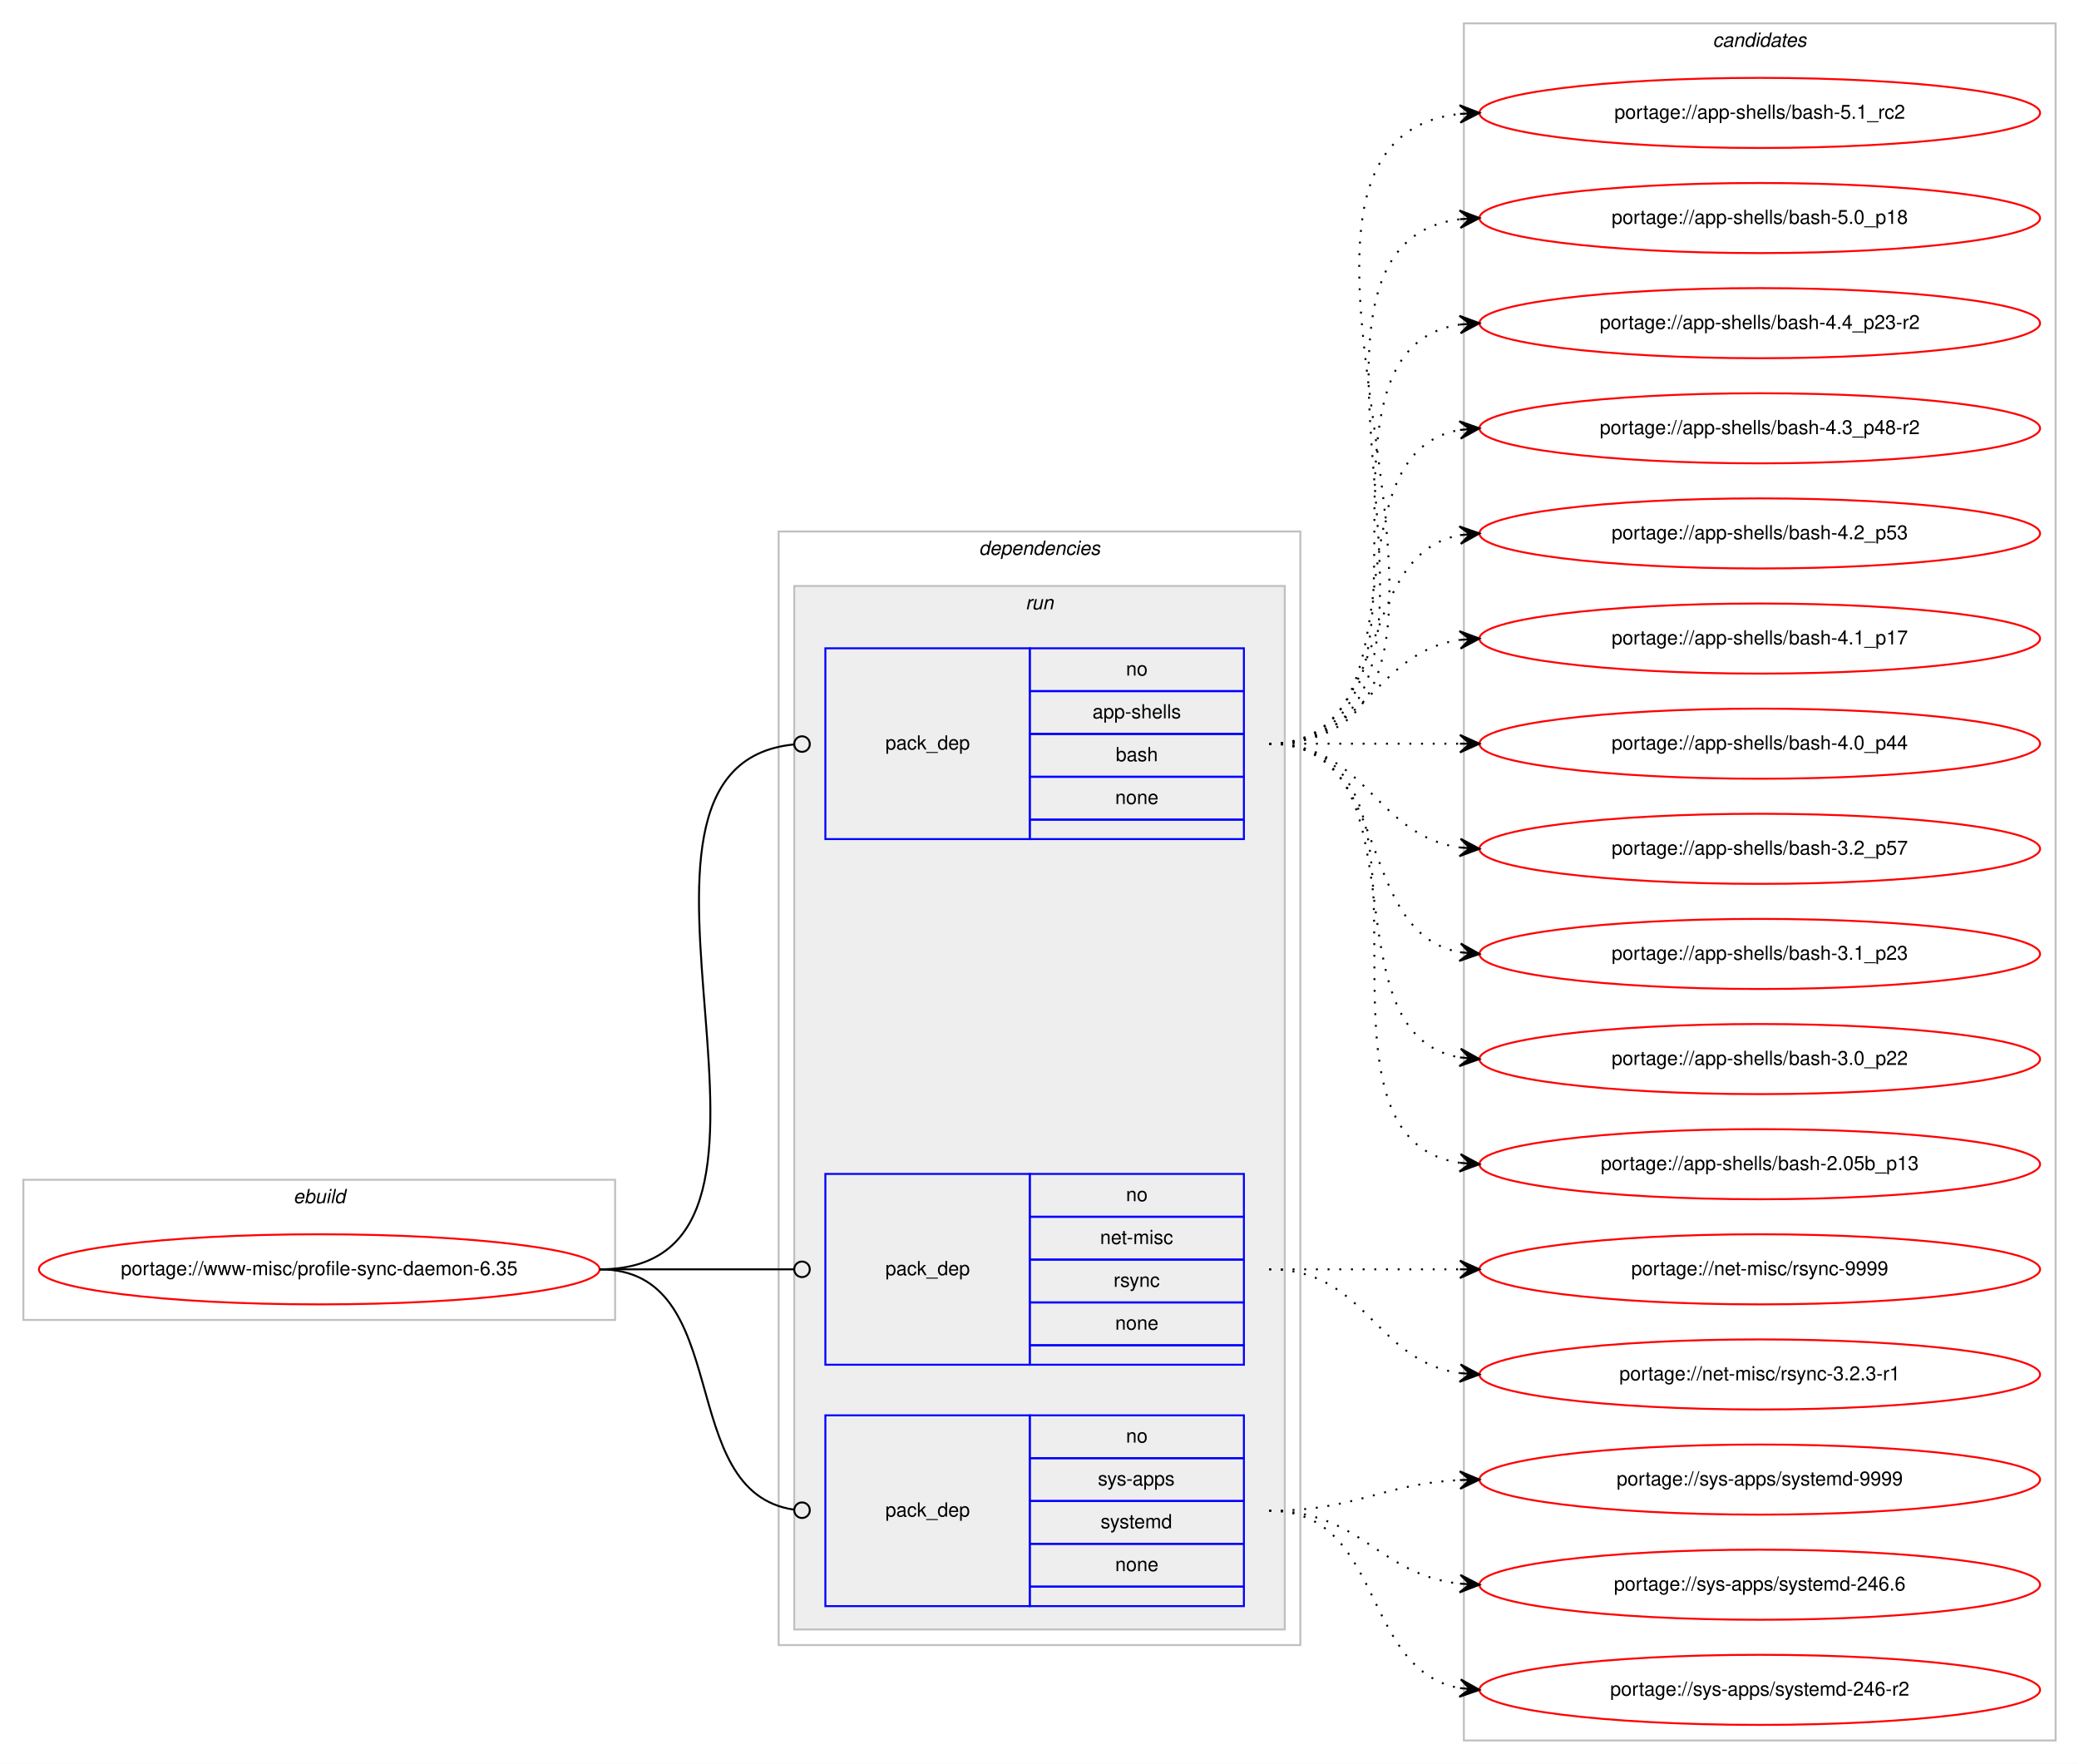
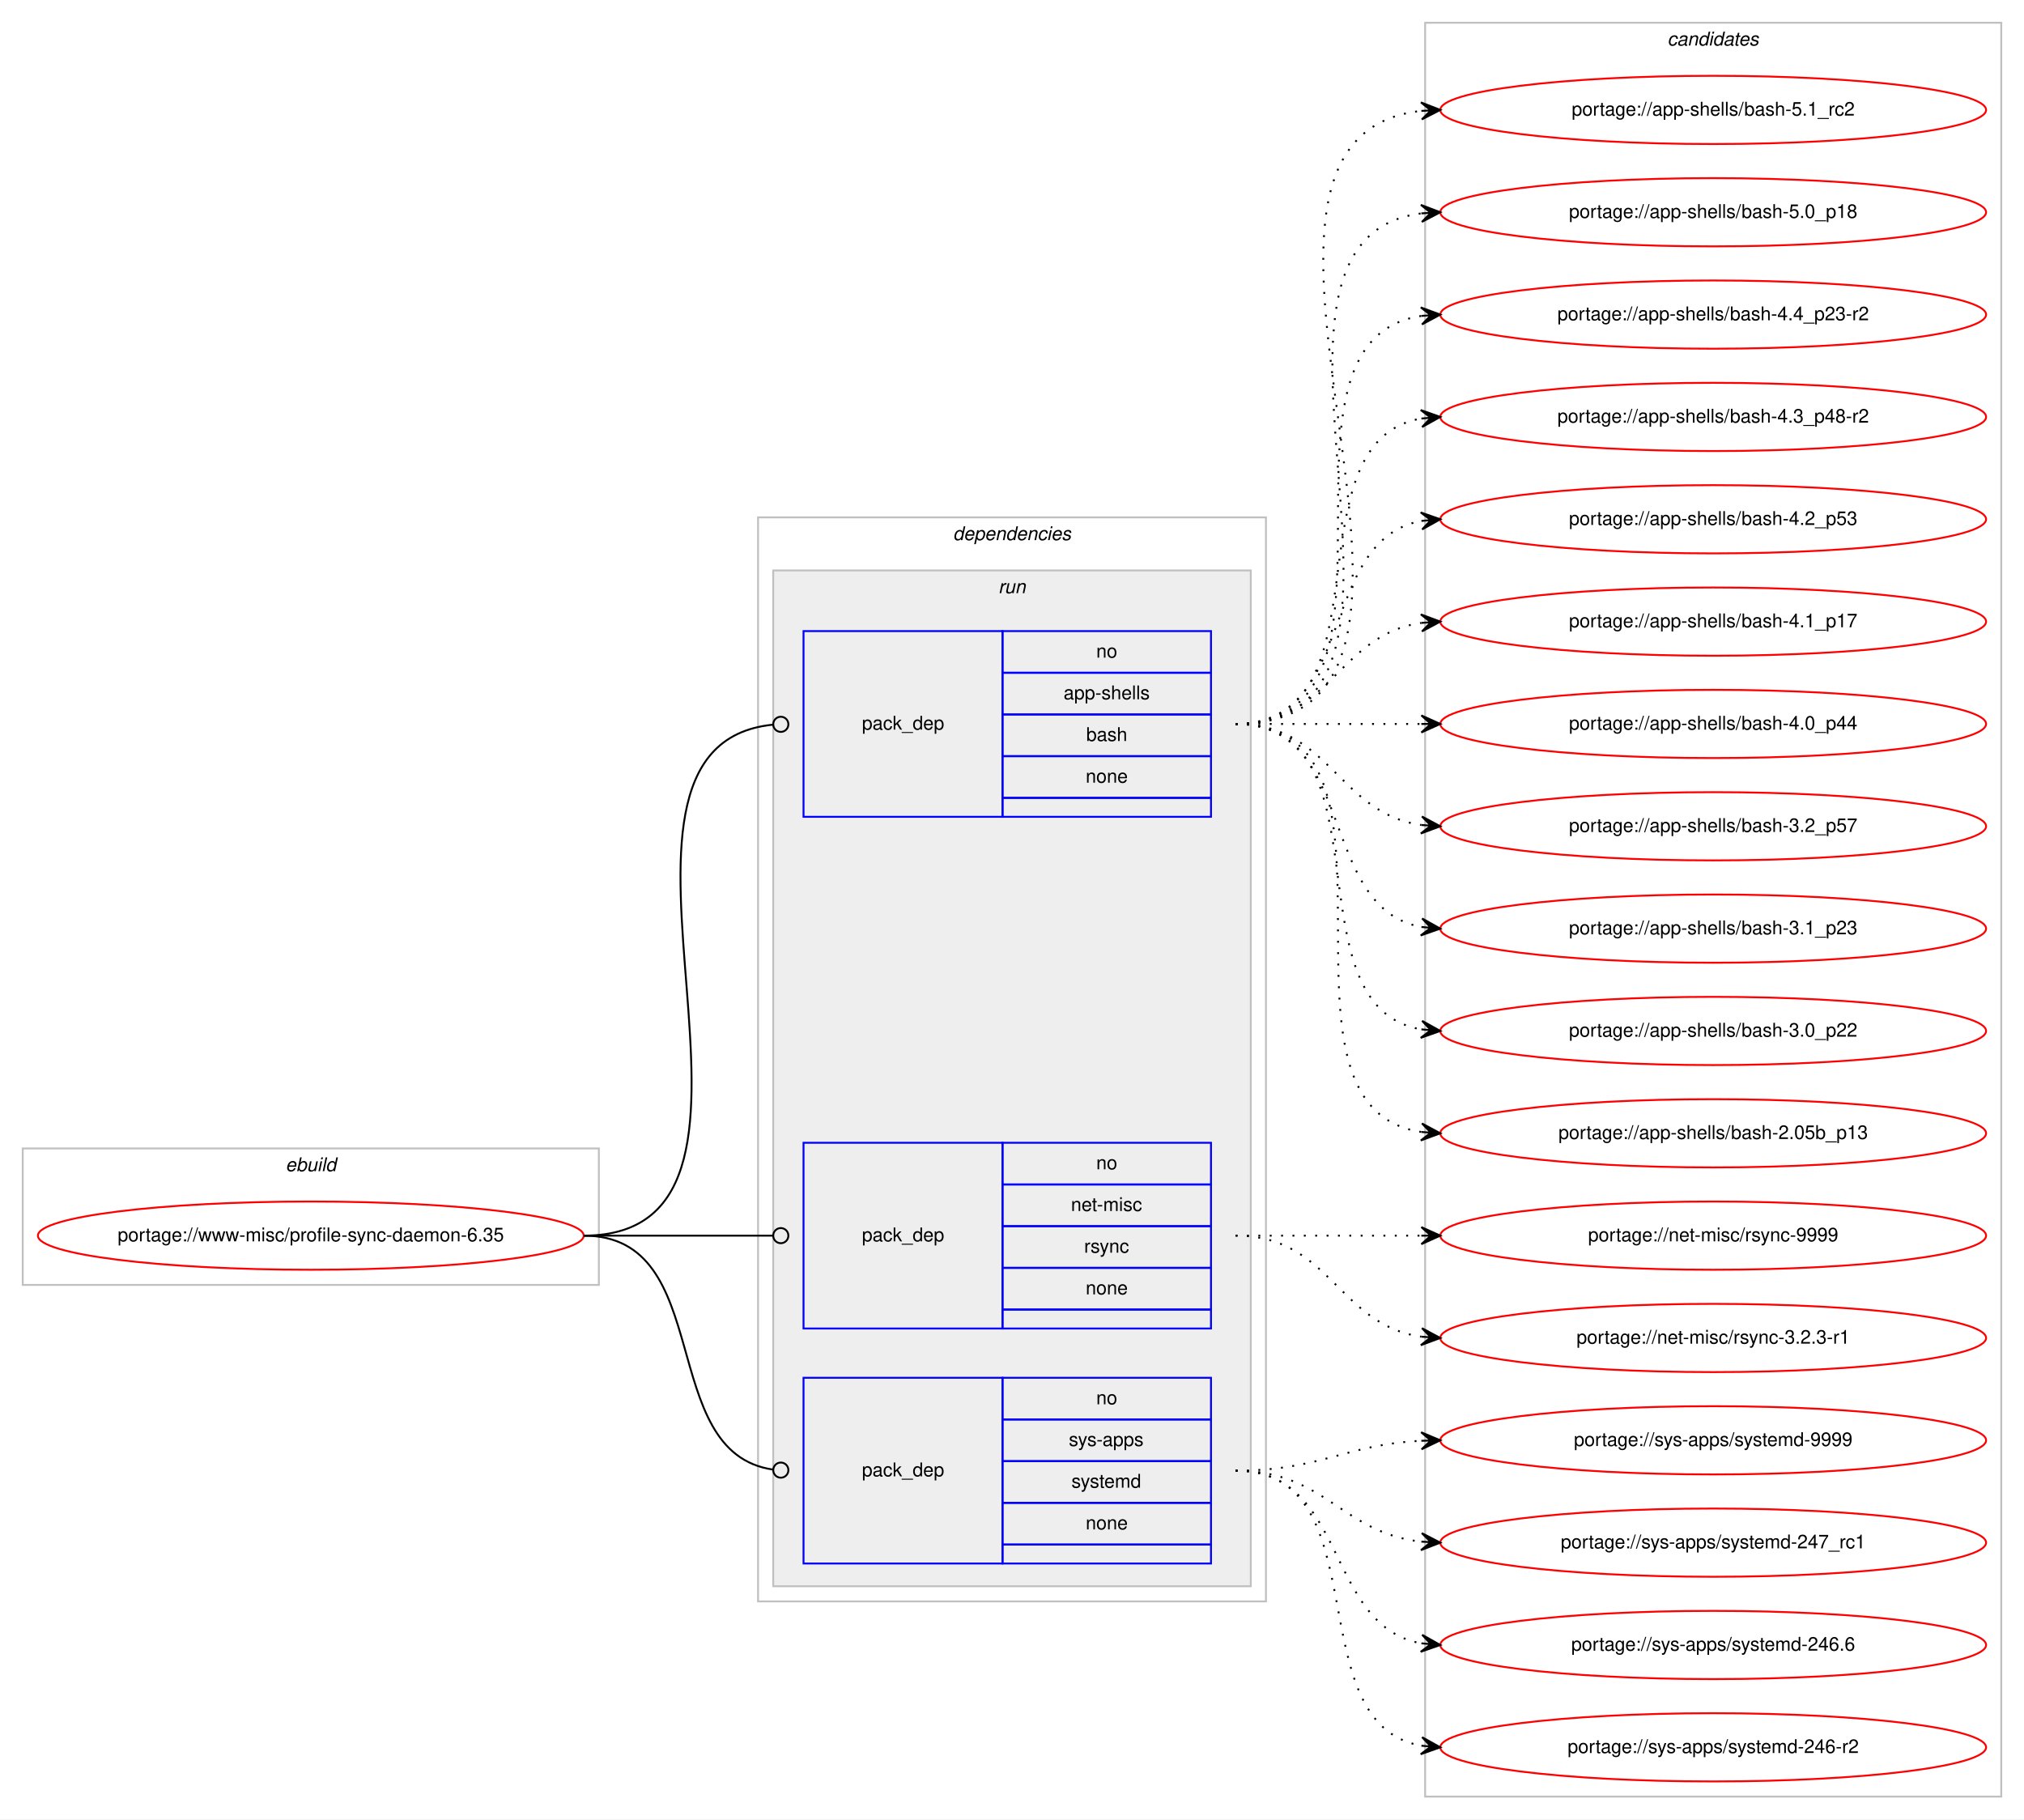
- <svg xmlns="http://www.w3.org/2000/svg" xmlns:xlink="http://www.w3.org/1999/xlink" width="1068pt" height="906pt" viewBox="0.00 0.00 1068.00 906.00">
-   <g id="graph0" class="graph" transform="scale(1 1) rotate(0) translate(4 902)">
-     <polygon fill="#ffffff" stroke="transparent" points="-4,4 -4,-902 1064,-902 1064,4 -4,4" />
+ <svg xmlns="http://www.w3.org/2000/svg" xmlns:xlink="http://www.w3.org/1999/xlink" width="1068pt" height="960pt" viewBox="0.00 0.00 1068.00 960.00">
+   <g id="graph0" class="graph" transform="scale(1 1) rotate(0) translate(4 956)">
+     <polygon fill="#ffffff" stroke="transparent" points="-4,4 -4,-956 1064,-956 1064,4 -4,4" />
    <g id="clust1" class="cluster">
-       <polygon fill="none" stroke="#c0c0c0" points="8,-224 8,-296 312,-296 312,-224 8,-224" />
-       <text text-anchor="start" x="146.663" y="-284" font-family="Helvetica,sans-Serif" font-style="italic" font-size="10.00" fill="#000000">ebuild</text>
+       <polygon fill="none" stroke="#c0c0c0" points="8,-278 8,-350 312,-350 312,-278 8,-278" />
+       <text text-anchor="start" x="146.663" y="-338" font-family="Helvetica,sans-Serif" font-style="italic" font-size="10.00" fill="#000000">ebuild</text>
    </g>
    <g id="clust2" class="cluster">
-       <polygon fill="none" stroke="#c0c0c0" points="396,-57 396,-629 664,-629 664,-57 396,-57" />
-       <text text-anchor="start" x="498.875" y="-617" font-family="Helvetica,sans-Serif" font-style="italic" font-size="10.00" fill="#000000">dependencies</text>
+       <polygon fill="none" stroke="#c0c0c0" points="396,-111 396,-683 664,-683 664,-111 396,-111" />
+       <text text-anchor="start" x="498.875" y="-671" font-family="Helvetica,sans-Serif" font-style="italic" font-size="10.00" fill="#000000">dependencies</text>
    </g>
    <g id="clust5" class="cluster">
-       <polygon fill="#eeeeee" stroke="#c0c0c0" points="404,-65 404,-601 656,-601 656,-65 404,-65" />
-       <text text-anchor="start" x="522.777" y="-589" font-family="Helvetica,sans-Serif" font-style="italic" font-size="10.00" fill="#000000">run</text>
+       <polygon fill="#eeeeee" stroke="#c0c0c0" points="404,-119 404,-655 656,-655 656,-119 404,-119" />
+       <text text-anchor="start" x="522.777" y="-643" font-family="Helvetica,sans-Serif" font-style="italic" font-size="10.00" fill="#000000">run</text>
    </g>
    <g id="clust9" class="cluster">
-       <polygon fill="none" stroke="#c0c0c0" points="748,-8 748,-890 1052,-890 1052,-8 748,-8" />
-       <text text-anchor="start" x="875.824" y="-878" font-family="Helvetica,sans-Serif" font-style="italic" font-size="10.00" fill="#000000">candidates</text>
+       <polygon fill="none" stroke="#c0c0c0" points="748,-8 748,-944 1052,-944 1052,-8 748,-8" />
+       <text text-anchor="start" x="875.824" y="-932" font-family="Helvetica,sans-Serif" font-style="italic" font-size="10.00" fill="#000000">candidates</text>
    </g>
    <g id="node1" class="node">
      <g id="a_node1">
        <a xlink:href="../www-misc/profile-sync-daemon-6.35.svg" xlink:title="portage://www-misc/profile-sync-daemon-6.35">
-           <ellipse fill="none" stroke="#ff0000" cx="160" cy="-250" rx="144" ry="18" />
-           <text text-anchor="middle" x="160" y="-247" font-family="Helvetica,sans-Serif" font-size="10.00" fill="#000000">portage://www-misc/profile-sync-daemon-6.35</text>
+           <ellipse fill="none" stroke="#ff0000" cx="160" cy="-304" rx="144" ry="18" />
+           <text text-anchor="middle" x="160" y="-301" font-family="Helvetica,sans-Serif" font-size="10.00" fill="#000000">portage://www-misc/profile-sync-daemon-6.35</text>
        </a>
      </g>
    </g>
    <g id="node2" class="node">
-       <polygon fill="none" stroke="#0000ff" points="420,-471 420,-569 525,-569 525,-471 420,-471" />
-       <text text-anchor="start" x="450.823" y="-517" font-family="Helvetica,sans-Serif" font-size="10.00" fill="#000000">pack_dep</text>
-       <polygon fill="none" stroke="#0000ff" points="525,-547 525,-569 635,-569 635,-547 525,-547" />
-       <text text-anchor="start" x="574.441" y="-555" font-family="Helvetica,sans-Serif" font-size="10.00" fill="#000000">no</text>
-       <polygon fill="none" stroke="#0000ff" points="525,-525 525,-547 635,-547 635,-525 525,-525" />
-       <text text-anchor="start" x="557.219" y="-533" font-family="Helvetica,sans-Serif" font-size="10.00" fill="#000000">app-shells</text>
-       <polygon fill="none" stroke="#0000ff" points="525,-503 525,-525 635,-525 635,-503 525,-503" />
-       <text text-anchor="start" x="569.162" y="-511" font-family="Helvetica,sans-Serif" font-size="10.00" fill="#000000">bash</text>
-       <polygon fill="none" stroke="#0000ff" points="525,-481 525,-503 635,-503 635,-481 525,-481" />
-       <text text-anchor="start" x="568.882" y="-489" font-family="Helvetica,sans-Serif" font-size="10.00" fill="#000000">none</text>
-       <polygon fill="none" stroke="#0000ff" points="525,-471 525,-481 635,-481 635,-471 525,-471" />
+       <polygon fill="none" stroke="#0000ff" points="420,-525 420,-623 525,-623 525,-525 420,-525" />
+       <text text-anchor="start" x="450.823" y="-571" font-family="Helvetica,sans-Serif" font-size="10.00" fill="#000000">pack_dep</text>
+       <polygon fill="none" stroke="#0000ff" points="525,-601 525,-623 635,-623 635,-601 525,-601" />
+       <text text-anchor="start" x="574.441" y="-609" font-family="Helvetica,sans-Serif" font-size="10.00" fill="#000000">no</text>
+       <polygon fill="none" stroke="#0000ff" points="525,-579 525,-601 635,-601 635,-579 525,-579" />
+       <text text-anchor="start" x="557.219" y="-587" font-family="Helvetica,sans-Serif" font-size="10.00" fill="#000000">app-shells</text>
+       <polygon fill="none" stroke="#0000ff" points="525,-557 525,-579 635,-579 635,-557 525,-557" />
+       <text text-anchor="start" x="569.162" y="-565" font-family="Helvetica,sans-Serif" font-size="10.00" fill="#000000">bash</text>
+       <polygon fill="none" stroke="#0000ff" points="525,-535 525,-557 635,-557 635,-535 525,-535" />
+       <text text-anchor="start" x="568.882" y="-543" font-family="Helvetica,sans-Serif" font-size="10.00" fill="#000000">none</text>
+       <polygon fill="none" stroke="#0000ff" points="525,-525 525,-535 635,-535 635,-525 525,-525" />
    </g>
    <g id="edge1" class="edge">
-       <path fill="none" stroke="#000000" d="M304,-250C430.341,-250 289.375,-508.007 403.708,-519.597" />
-       <ellipse fill="none" stroke="#000000" cx="408.005" cy="-519.806" rx="4" ry="4" />
+       <path fill="none" stroke="#000000" d="M304,-304C430.341,-304 289.375,-562.007 403.708,-573.597" />
+       <ellipse fill="none" stroke="#000000" cx="408.005" cy="-573.806" rx="4" ry="4" />
    </g>
    <g id="node3" class="node">
-       <polygon fill="none" stroke="#0000ff" points="420,-201 420,-299 525,-299 525,-201 420,-201" />
-       <text text-anchor="start" x="450.823" y="-247" font-family="Helvetica,sans-Serif" font-size="10.00" fill="#000000">pack_dep</text>
-       <polygon fill="none" stroke="#0000ff" points="525,-277 525,-299 635,-299 635,-277 525,-277" />
-       <text text-anchor="start" x="574.441" y="-285" font-family="Helvetica,sans-Serif" font-size="10.00" fill="#000000">no</text>
-       <polygon fill="none" stroke="#0000ff" points="525,-255 525,-277 635,-277 635,-255 525,-255" />
-       <text text-anchor="start" x="561.113" y="-263" font-family="Helvetica,sans-Serif" font-size="10.00" fill="#000000">net-misc</text>
-       <polygon fill="none" stroke="#0000ff" points="525,-233 525,-255 635,-255 635,-233 525,-233" />
-       <text text-anchor="start" x="568.056" y="-241" font-family="Helvetica,sans-Serif" font-size="10.00" fill="#000000">rsync</text>
-       <polygon fill="none" stroke="#0000ff" points="525,-211 525,-233 635,-233 635,-211 525,-211" />
-       <text text-anchor="start" x="568.882" y="-219" font-family="Helvetica,sans-Serif" font-size="10.00" fill="#000000">none</text>
-       <polygon fill="none" stroke="#0000ff" points="525,-201 525,-211 635,-211 635,-201 525,-201" />
+       <polygon fill="none" stroke="#0000ff" points="420,-255 420,-353 525,-353 525,-255 420,-255" />
+       <text text-anchor="start" x="450.823" y="-301" font-family="Helvetica,sans-Serif" font-size="10.00" fill="#000000">pack_dep</text>
+       <polygon fill="none" stroke="#0000ff" points="525,-331 525,-353 635,-353 635,-331 525,-331" />
+       <text text-anchor="start" x="574.441" y="-339" font-family="Helvetica,sans-Serif" font-size="10.00" fill="#000000">no</text>
+       <polygon fill="none" stroke="#0000ff" points="525,-309 525,-331 635,-331 635,-309 525,-309" />
+       <text text-anchor="start" x="561.113" y="-317" font-family="Helvetica,sans-Serif" font-size="10.00" fill="#000000">net-misc</text>
+       <polygon fill="none" stroke="#0000ff" points="525,-287 525,-309 635,-309 635,-287 525,-287" />
+       <text text-anchor="start" x="568.056" y="-295" font-family="Helvetica,sans-Serif" font-size="10.00" fill="#000000">rsync</text>
+       <polygon fill="none" stroke="#0000ff" points="525,-265 525,-287 635,-287 635,-265 525,-265" />
+       <text text-anchor="start" x="568.882" y="-273" font-family="Helvetica,sans-Serif" font-size="10.00" fill="#000000">none</text>
+       <polygon fill="none" stroke="#0000ff" points="525,-255 525,-265 635,-265 635,-255 525,-255" />
    </g>
    <g id="edge2" class="edge">
-       <path fill="none" stroke="#000000" d="M304,-250C349.188,-250 362.47,-250 403.919,-250" />
-       <ellipse fill="none" stroke="#000000" cx="408" cy="-250" rx="4" ry="4" />
+       <path fill="none" stroke="#000000" d="M304,-304C349.188,-304 362.47,-304 403.919,-304" />
+       <ellipse fill="none" stroke="#000000" cx="408" cy="-304" rx="4" ry="4" />
    </g>
    <g id="node4" class="node">
-       <polygon fill="none" stroke="#0000ff" points="420,-77 420,-175 525,-175 525,-77 420,-77" />
-       <text text-anchor="start" x="450.823" y="-123" font-family="Helvetica,sans-Serif" font-size="10.00" fill="#000000">pack_dep</text>
-       <polygon fill="none" stroke="#0000ff" points="525,-153 525,-175 635,-175 635,-153 525,-153" />
-       <text text-anchor="start" x="574.441" y="-161" font-family="Helvetica,sans-Serif" font-size="10.00" fill="#000000">no</text>
-       <polygon fill="none" stroke="#0000ff" points="525,-131 525,-153 635,-153 635,-131 525,-131" />
-       <text text-anchor="start" x="559.997" y="-139" font-family="Helvetica,sans-Serif" font-size="10.00" fill="#000000">sys-apps</text>
-       <polygon fill="none" stroke="#0000ff" points="525,-109 525,-131 635,-131 635,-109 525,-109" />
-       <text text-anchor="start" x="561.387" y="-117" font-family="Helvetica,sans-Serif" font-size="10.00" fill="#000000">systemd</text>
-       <polygon fill="none" stroke="#0000ff" points="525,-87 525,-109 635,-109 635,-87 525,-87" />
-       <text text-anchor="start" x="568.882" y="-95" font-family="Helvetica,sans-Serif" font-size="10.00" fill="#000000">none</text>
-       <polygon fill="none" stroke="#0000ff" points="525,-77 525,-87 635,-87 635,-77 525,-77" />
+       <polygon fill="none" stroke="#0000ff" points="420,-131 420,-229 525,-229 525,-131 420,-131" />
+       <text text-anchor="start" x="450.823" y="-177" font-family="Helvetica,sans-Serif" font-size="10.00" fill="#000000">pack_dep</text>
+       <polygon fill="none" stroke="#0000ff" points="525,-207 525,-229 635,-229 635,-207 525,-207" />
+       <text text-anchor="start" x="574.441" y="-215" font-family="Helvetica,sans-Serif" font-size="10.00" fill="#000000">no</text>
+       <polygon fill="none" stroke="#0000ff" points="525,-185 525,-207 635,-207 635,-185 525,-185" />
+       <text text-anchor="start" x="559.997" y="-193" font-family="Helvetica,sans-Serif" font-size="10.00" fill="#000000">sys-apps</text>
+       <polygon fill="none" stroke="#0000ff" points="525,-163 525,-185 635,-185 635,-163 525,-163" />
+       <text text-anchor="start" x="561.387" y="-171" font-family="Helvetica,sans-Serif" font-size="10.00" fill="#000000">systemd</text>
+       <polygon fill="none" stroke="#0000ff" points="525,-141 525,-163 635,-163 635,-141 525,-141" />
+       <text text-anchor="start" x="568.882" y="-149" font-family="Helvetica,sans-Serif" font-size="10.00" fill="#000000">none</text>
+       <polygon fill="none" stroke="#0000ff" points="525,-131 525,-141 635,-141 635,-131 525,-131" />
    </g>
    <g id="edge3" class="edge">
-       <path fill="none" stroke="#000000" d="M304,-250C374.229,-250 341.728,-135.498 403.932,-126.553" />
-       <ellipse fill="none" stroke="#000000" cx="408.009" cy="-126.273" rx="4" ry="4" />
+       <path fill="none" stroke="#000000" d="M304,-304C374.229,-304 341.728,-189.498 403.932,-180.553" />
+       <ellipse fill="none" stroke="#000000" cx="408.009" cy="-180.274" rx="4" ry="4" />
    </g>
    <g id="node5" class="node">
      <g id="a_node5">
        <a xlink:href="../app-shells/bash-5.1_rc2.svg" xlink:title="portage://app-shells/bash-5.1_rc2">
-           <ellipse fill="none" stroke="#ff0000" cx="900" cy="-844" rx="144" ry="18" />
-           <text text-anchor="middle" x="900" y="-841" font-family="Helvetica,sans-Serif" font-size="10.00" fill="#000000">portage://app-shells/bash-5.1_rc2</text>
+           <ellipse fill="none" stroke="#ff0000" cx="900" cy="-898" rx="144" ry="18" />
+           <text text-anchor="middle" x="900" y="-895" font-family="Helvetica,sans-Serif" font-size="10.00" fill="#000000">portage://app-shells/bash-5.1_rc2</text>
        </a>
      </g>
    </g>
    <g id="edge4" class="edge">
-       <path fill="none" stroke="#000000" stroke-dasharray="1,5" d="M648,-520C796.232,-520 613.188,-828.99 745.891,-843.474" />
-       <polygon fill="#000000" stroke="#000000" points="756,-844 745.78,-847.975 751.007,-843.74 746.014,-843.481 746.014,-843.481 746.014,-843.481 751.007,-843.74 746.247,-838.987 756,-844 756,-844" />
+       <path fill="none" stroke="#000000" stroke-dasharray="1,5" d="M648,-574C796.232,-574 613.188,-882.99 745.891,-897.474" />
+       <polygon fill="#000000" stroke="#000000" points="756,-898 745.78,-901.975 751.007,-897.74 746.014,-897.481 746.014,-897.481 746.014,-897.481 751.007,-897.74 746.247,-892.987 756,-898 756,-898" />
    </g>
    <g id="node6" class="node">
      <g id="a_node6">
        <a xlink:href="../app-shells/bash-5.0_p18.svg" xlink:title="portage://app-shells/bash-5.0_p18">
-           <ellipse fill="none" stroke="#ff0000" cx="900" cy="-790" rx="144" ry="18" />
-           <text text-anchor="middle" x="900" y="-787" font-family="Helvetica,sans-Serif" font-size="10.00" fill="#000000">portage://app-shells/bash-5.0_p18</text>
+           <ellipse fill="none" stroke="#ff0000" cx="900" cy="-844" rx="144" ry="18" />
+           <text text-anchor="middle" x="900" y="-841" font-family="Helvetica,sans-Serif" font-size="10.00" fill="#000000">portage://app-shells/bash-5.0_p18</text>
        </a>
      </g>
    </g>
    <g id="edge5" class="edge">
-       <path fill="none" stroke="#000000" stroke-dasharray="1,5" d="M648,-520C773.71,-520 634.777,-775.436 746.014,-789.405" />
-       <polygon fill="#000000" stroke="#000000" points="756,-790 745.75,-793.898 751.009,-789.703 746.018,-789.405 746.018,-789.405 746.018,-789.405 751.009,-789.703 746.285,-784.913 756,-790 756,-790" />
+       <path fill="none" stroke="#000000" stroke-dasharray="1,5" d="M648,-574C773.71,-574 634.777,-829.436 746.014,-843.405" />
+       <polygon fill="#000000" stroke="#000000" points="756,-844 745.75,-847.898 751.009,-843.703 746.018,-843.405 746.018,-843.405 746.018,-843.405 751.009,-843.703 746.285,-838.913 756,-844 756,-844" />
    </g>
    <g id="node7" class="node">
      <g id="a_node7">
        <a xlink:href="../app-shells/bash-4.4_p23-r2.svg" xlink:title="portage://app-shells/bash-4.4_p23-r2">
-           <ellipse fill="none" stroke="#ff0000" cx="900" cy="-736" rx="144" ry="18" />
-           <text text-anchor="middle" x="900" y="-733" font-family="Helvetica,sans-Serif" font-size="10.00" fill="#000000">portage://app-shells/bash-4.4_p23-r2</text>
+           <ellipse fill="none" stroke="#ff0000" cx="900" cy="-790" rx="144" ry="18" />
+           <text text-anchor="middle" x="900" y="-787" font-family="Helvetica,sans-Serif" font-size="10.00" fill="#000000">portage://app-shells/bash-4.4_p23-r2</text>
        </a>
      </g>
    </g>
    <g id="edge6" class="edge">
-       <path fill="none" stroke="#000000" stroke-dasharray="1,5" d="M648,-520C751.768,-520 655.516,-721.894 746.001,-735.301" />
-       <polygon fill="#000000" stroke="#000000" points="756,-736 745.711,-739.792 751.012,-735.652 746.024,-735.303 746.024,-735.303 746.024,-735.303 751.012,-735.652 746.338,-730.814 756,-736 756,-736" />
+       <path fill="none" stroke="#000000" stroke-dasharray="1,5" d="M648,-574C751.768,-574 655.516,-775.894 746.001,-789.301" />
+       <polygon fill="#000000" stroke="#000000" points="756,-790 745.711,-793.792 751.012,-789.652 746.024,-789.303 746.024,-789.303 746.024,-789.303 751.012,-789.652 746.338,-784.814 756,-790 756,-790" />
    </g>
    <g id="node8" class="node">
      <g id="a_node8">
        <a xlink:href="../app-shells/bash-4.3_p48-r2.svg" xlink:title="portage://app-shells/bash-4.3_p48-r2">
-           <ellipse fill="none" stroke="#ff0000" cx="900" cy="-682" rx="144" ry="18" />
-           <text text-anchor="middle" x="900" y="-679" font-family="Helvetica,sans-Serif" font-size="10.00" fill="#000000">portage://app-shells/bash-4.3_p48-r2</text>
+           <ellipse fill="none" stroke="#ff0000" cx="900" cy="-736" rx="144" ry="18" />
+           <text text-anchor="middle" x="900" y="-733" font-family="Helvetica,sans-Serif" font-size="10.00" fill="#000000">portage://app-shells/bash-4.3_p48-r2</text>
        </a>
      </g>
    </g>
    <g id="edge7" class="edge">
-       <path fill="none" stroke="#000000" stroke-dasharray="1,5" d="M648,-520C730.815,-520 674.779,-668.377 745.661,-681.128" />
-       <polygon fill="#000000" stroke="#000000" points="756,-682 745.657,-685.644 751.018,-681.58 746.035,-681.16 746.035,-681.16 746.035,-681.16 751.018,-681.58 746.413,-676.676 756,-682 756,-682" />
+       <path fill="none" stroke="#000000" stroke-dasharray="1,5" d="M648,-574C730.815,-574 674.779,-722.377 745.661,-735.128" />
+       <polygon fill="#000000" stroke="#000000" points="756,-736 745.657,-739.644 751.018,-735.58 746.035,-735.16 746.035,-735.16 746.035,-735.16 751.018,-735.58 746.413,-730.676 756,-736 756,-736" />
    </g>
    <g id="node9" class="node">
      <g id="a_node9">
        <a xlink:href="../app-shells/bash-4.2_p53.svg" xlink:title="portage://app-shells/bash-4.2_p53">
-           <ellipse fill="none" stroke="#ff0000" cx="900" cy="-628" rx="144" ry="18" />
-           <text text-anchor="middle" x="900" y="-625" font-family="Helvetica,sans-Serif" font-size="10.00" fill="#000000">portage://app-shells/bash-4.2_p53</text>
+           <ellipse fill="none" stroke="#ff0000" cx="900" cy="-682" rx="144" ry="18" />
+           <text text-anchor="middle" x="900" y="-679" font-family="Helvetica,sans-Serif" font-size="10.00" fill="#000000">portage://app-shells/bash-4.2_p53</text>
        </a>
      </g>
    </g>
    <g id="edge8" class="edge">
-       <path fill="none" stroke="#000000" stroke-dasharray="1,5" d="M648,-520C712.303,-520 690.78,-616.91 746.031,-627.131" />
-       <polygon fill="#000000" stroke="#000000" points="756,-628 745.647,-631.614 751.019,-627.566 746.038,-627.131 746.038,-627.131 746.038,-627.131 751.019,-627.566 746.429,-622.648 756,-628 756,-628" />
+       <path fill="none" stroke="#000000" stroke-dasharray="1,5" d="M648,-574C712.303,-574 690.78,-670.91 746.031,-681.131" />
+       <polygon fill="#000000" stroke="#000000" points="756,-682 745.647,-685.614 751.019,-681.566 746.038,-681.131 746.038,-681.131 746.038,-681.131 751.019,-681.566 746.429,-676.648 756,-682 756,-682" />
    </g>
    <g id="node10" class="node">
      <g id="a_node10">
        <a xlink:href="../app-shells/bash-4.1_p17.svg" xlink:title="portage://app-shells/bash-4.1_p17">
-           <ellipse fill="none" stroke="#ff0000" cx="900" cy="-574" rx="144" ry="18" />
-           <text text-anchor="middle" x="900" y="-571" font-family="Helvetica,sans-Serif" font-size="10.00" fill="#000000">portage://app-shells/bash-4.1_p17</text>
+           <ellipse fill="none" stroke="#ff0000" cx="900" cy="-628" rx="144" ry="18" />
+           <text text-anchor="middle" x="900" y="-625" font-family="Helvetica,sans-Serif" font-size="10.00" fill="#000000">portage://app-shells/bash-4.1_p17</text>
        </a>
      </g>
    </g>
    <g id="edge9" class="edge">
-       <path fill="none" stroke="#000000" stroke-dasharray="1,5" d="M648,-520C698.102,-520 702.012,-567.066 745.979,-573.317" />
-       <polygon fill="#000000" stroke="#000000" points="756,-574 745.717,-577.81 751.012,-573.66 746.023,-573.32 746.023,-573.32 746.023,-573.32 751.012,-573.66 746.329,-568.831 756,-574 756,-574" />
+       <path fill="none" stroke="#000000" stroke-dasharray="1,5" d="M648,-574C698.102,-574 702.012,-621.066 745.979,-627.317" />
+       <polygon fill="#000000" stroke="#000000" points="756,-628 745.717,-631.81 751.012,-627.66 746.023,-627.32 746.023,-627.32 746.023,-627.32 751.012,-627.66 746.329,-622.831 756,-628 756,-628" />
    </g>
    <g id="node11" class="node">
      <g id="a_node11">
        <a xlink:href="../app-shells/bash-4.0_p44.svg" xlink:title="portage://app-shells/bash-4.0_p44">
-           <ellipse fill="none" stroke="#ff0000" cx="900" cy="-520" rx="144" ry="18" />
-           <text text-anchor="middle" x="900" y="-517" font-family="Helvetica,sans-Serif" font-size="10.00" fill="#000000">portage://app-shells/bash-4.0_p44</text>
+           <ellipse fill="none" stroke="#ff0000" cx="900" cy="-574" rx="144" ry="18" />
+           <text text-anchor="middle" x="900" y="-571" font-family="Helvetica,sans-Serif" font-size="10.00" fill="#000000">portage://app-shells/bash-4.0_p44</text>
        </a>
      </g>
    </g>
    <g id="edge10" class="edge">
-       <path fill="none" stroke="#000000" stroke-dasharray="1,5" d="M648,-520C692.438,-520 706.02,-520 745.878,-520" />
-       <polygon fill="#000000" stroke="#000000" points="756,-520 746,-524.5 751,-520 746,-520 746,-520 746,-520 751,-520 746,-515.5 756,-520 756,-520" />
+       <path fill="none" stroke="#000000" stroke-dasharray="1,5" d="M648,-574C692.438,-574 706.02,-574 745.878,-574" />
+       <polygon fill="#000000" stroke="#000000" points="756,-574 746,-578.5 751,-574 746,-574 746,-574 746,-574 751,-574 746,-569.5 756,-574 756,-574" />
    </g>
    <g id="node12" class="node">
      <g id="a_node12">
        <a xlink:href="../app-shells/bash-3.2_p57.svg" xlink:title="portage://app-shells/bash-3.2_p57">
-           <ellipse fill="none" stroke="#ff0000" cx="900" cy="-466" rx="144" ry="18" />
-           <text text-anchor="middle" x="900" y="-463" font-family="Helvetica,sans-Serif" font-size="10.00" fill="#000000">portage://app-shells/bash-3.2_p57</text>
+           <ellipse fill="none" stroke="#ff0000" cx="900" cy="-520" rx="144" ry="18" />
+           <text text-anchor="middle" x="900" y="-517" font-family="Helvetica,sans-Serif" font-size="10.00" fill="#000000">portage://app-shells/bash-3.2_p57</text>
        </a>
      </g>
    </g>
    <g id="edge11" class="edge">
-       <path fill="none" stroke="#000000" stroke-dasharray="1,5" d="M648,-520C698.102,-520 702.012,-472.934 745.979,-466.683" />
-       <polygon fill="#000000" stroke="#000000" points="756,-466 746.329,-471.169 751.012,-466.34 746.023,-466.68 746.023,-466.68 746.023,-466.68 751.012,-466.34 745.717,-462.19 756,-466 756,-466" />
+       <path fill="none" stroke="#000000" stroke-dasharray="1,5" d="M648,-574C698.102,-574 702.012,-526.934 745.979,-520.683" />
+       <polygon fill="#000000" stroke="#000000" points="756,-520 746.329,-525.169 751.012,-520.34 746.023,-520.68 746.023,-520.68 746.023,-520.68 751.012,-520.34 745.717,-516.19 756,-520 756,-520" />
    </g>
    <g id="node13" class="node">
      <g id="a_node13">
        <a xlink:href="../app-shells/bash-3.1_p23.svg" xlink:title="portage://app-shells/bash-3.1_p23">
-           <ellipse fill="none" stroke="#ff0000" cx="900" cy="-412" rx="144" ry="18" />
-           <text text-anchor="middle" x="900" y="-409" font-family="Helvetica,sans-Serif" font-size="10.00" fill="#000000">portage://app-shells/bash-3.1_p23</text>
+           <ellipse fill="none" stroke="#ff0000" cx="900" cy="-466" rx="144" ry="18" />
+           <text text-anchor="middle" x="900" y="-463" font-family="Helvetica,sans-Serif" font-size="10.00" fill="#000000">portage://app-shells/bash-3.1_p23</text>
        </a>
      </g>
    </g>
    <g id="edge12" class="edge">
-       <path fill="none" stroke="#000000" stroke-dasharray="1,5" d="M648,-520C712.303,-520 690.78,-423.09 746.031,-412.869" />
-       <polygon fill="#000000" stroke="#000000" points="756,-412 746.429,-417.352 751.019,-412.434 746.038,-412.869 746.038,-412.869 746.038,-412.869 751.019,-412.434 745.647,-408.386 756,-412 756,-412" />
+       <path fill="none" stroke="#000000" stroke-dasharray="1,5" d="M648,-574C712.303,-574 690.78,-477.09 746.031,-466.869" />
+       <polygon fill="#000000" stroke="#000000" points="756,-466 746.429,-471.352 751.019,-466.434 746.038,-466.869 746.038,-466.869 746.038,-466.869 751.019,-466.434 745.647,-462.386 756,-466 756,-466" />
    </g>
    <g id="node14" class="node">
      <g id="a_node14">
        <a xlink:href="../app-shells/bash-3.0_p22.svg" xlink:title="portage://app-shells/bash-3.0_p22">
-           <ellipse fill="none" stroke="#ff0000" cx="900" cy="-358" rx="144" ry="18" />
-           <text text-anchor="middle" x="900" y="-355" font-family="Helvetica,sans-Serif" font-size="10.00" fill="#000000">portage://app-shells/bash-3.0_p22</text>
+           <ellipse fill="none" stroke="#ff0000" cx="900" cy="-412" rx="144" ry="18" />
+           <text text-anchor="middle" x="900" y="-409" font-family="Helvetica,sans-Serif" font-size="10.00" fill="#000000">portage://app-shells/bash-3.0_p22</text>
        </a>
      </g>
    </g>
    <g id="edge13" class="edge">
-       <path fill="none" stroke="#000000" stroke-dasharray="1,5" d="M648,-520C730.815,-520 674.779,-371.623 745.661,-358.872" />
-       <polygon fill="#000000" stroke="#000000" points="756,-358 746.413,-363.324 751.018,-358.42 746.035,-358.84 746.035,-358.84 746.035,-358.84 751.018,-358.42 745.657,-354.356 756,-358 756,-358" />
+       <path fill="none" stroke="#000000" stroke-dasharray="1,5" d="M648,-574C730.815,-574 674.779,-425.623 745.661,-412.872" />
+       <polygon fill="#000000" stroke="#000000" points="756,-412 746.413,-417.324 751.018,-412.42 746.035,-412.84 746.035,-412.84 746.035,-412.84 751.018,-412.42 745.657,-408.356 756,-412 756,-412" />
    </g>
    <g id="node15" class="node">
      <g id="a_node15">
        <a xlink:href="../app-shells/bash-2.05b_p13.svg" xlink:title="portage://app-shells/bash-2.05b_p13">
-           <ellipse fill="none" stroke="#ff0000" cx="900" cy="-304" rx="144" ry="18" />
-           <text text-anchor="middle" x="900" y="-301" font-family="Helvetica,sans-Serif" font-size="10.00" fill="#000000">portage://app-shells/bash-2.05b_p13</text>
+           <ellipse fill="none" stroke="#ff0000" cx="900" cy="-358" rx="144" ry="18" />
+           <text text-anchor="middle" x="900" y="-355" font-family="Helvetica,sans-Serif" font-size="10.00" fill="#000000">portage://app-shells/bash-2.05b_p13</text>
        </a>
      </g>
    </g>
    <g id="edge14" class="edge">
-       <path fill="none" stroke="#000000" stroke-dasharray="1,5" d="M648,-520C751.768,-520 655.516,-318.106 746.001,-304.699" />
-       <polygon fill="#000000" stroke="#000000" points="756,-304 746.338,-309.186 751.012,-304.349 746.024,-304.697 746.024,-304.697 746.024,-304.697 751.012,-304.349 745.711,-300.208 756,-304 756,-304" />
+       <path fill="none" stroke="#000000" stroke-dasharray="1,5" d="M648,-574C751.768,-574 655.516,-372.106 746.001,-358.699" />
+       <polygon fill="#000000" stroke="#000000" points="756,-358 746.338,-363.186 751.012,-358.349 746.024,-358.697 746.024,-358.697 746.024,-358.697 751.012,-358.349 745.711,-354.208 756,-358 756,-358" />
    </g>
    <g id="node16" class="node">
      <g id="a_node16">
        <a xlink:href="../net-misc/rsync-9999.svg" xlink:title="portage://net-misc/rsync-9999">
-           <ellipse fill="none" stroke="#ff0000" cx="900" cy="-250" rx="144" ry="18" />
-           <text text-anchor="middle" x="900" y="-247" font-family="Helvetica,sans-Serif" font-size="10.00" fill="#000000">portage://net-misc/rsync-9999</text>
+           <ellipse fill="none" stroke="#ff0000" cx="900" cy="-304" rx="144" ry="18" />
+           <text text-anchor="middle" x="900" y="-301" font-family="Helvetica,sans-Serif" font-size="10.00" fill="#000000">portage://net-misc/rsync-9999</text>
        </a>
      </g>
    </g>
    <g id="edge15" class="edge">
-       <path fill="none" stroke="#000000" stroke-dasharray="1,5" d="M648,-250C692.438,-250 706.02,-250 745.878,-250" />
-       <polygon fill="#000000" stroke="#000000" points="756,-250 746,-254.5 751,-250 746,-250 746,-250 746,-250 751,-250 746,-245.5 756,-250 756,-250" />
+       <path fill="none" stroke="#000000" stroke-dasharray="1,5" d="M648,-304C692.438,-304 706.02,-304 745.878,-304" />
+       <polygon fill="#000000" stroke="#000000" points="756,-304 746,-308.5 751,-304 746,-304 746,-304 746,-304 751,-304 746,-299.5 756,-304 756,-304" />
    </g>
    <g id="node17" class="node">
      <g id="a_node17">
        <a xlink:href="../net-misc/rsync-3.2.3-r1.svg" xlink:title="portage://net-misc/rsync-3.2.3-r1">
-           <ellipse fill="none" stroke="#ff0000" cx="900" cy="-196" rx="144" ry="18" />
-           <text text-anchor="middle" x="900" y="-193" font-family="Helvetica,sans-Serif" font-size="10.00" fill="#000000">portage://net-misc/rsync-3.2.3-r1</text>
+           <ellipse fill="none" stroke="#ff0000" cx="900" cy="-250" rx="144" ry="18" />
+           <text text-anchor="middle" x="900" y="-247" font-family="Helvetica,sans-Serif" font-size="10.00" fill="#000000">portage://net-misc/rsync-3.2.3-r1</text>
        </a>
      </g>
    </g>
    <g id="edge16" class="edge">
-       <path fill="none" stroke="#000000" stroke-dasharray="1,5" d="M648,-250C698.102,-250 702.012,-202.934 745.979,-196.683" />
-       <polygon fill="#000000" stroke="#000000" points="756,-196 746.329,-201.169 751.012,-196.34 746.023,-196.68 746.023,-196.68 746.023,-196.68 751.012,-196.34 745.717,-192.19 756,-196 756,-196" />
+       <path fill="none" stroke="#000000" stroke-dasharray="1,5" d="M648,-304C698.102,-304 702.012,-256.934 745.979,-250.683" />
+       <polygon fill="#000000" stroke="#000000" points="756,-250 746.329,-255.169 751.012,-250.34 746.023,-250.68 746.023,-250.68 746.023,-250.68 751.012,-250.34 745.717,-246.19 756,-250 756,-250" />
    </g>
    <g id="node18" class="node">
      <g id="a_node18">
        <a xlink:href="../sys-apps/systemd-9999.svg" xlink:title="portage://sys-apps/systemd-9999">
-           <ellipse fill="none" stroke="#ff0000" cx="900" cy="-142" rx="144" ry="18" />
-           <text text-anchor="middle" x="900" y="-139" font-family="Helvetica,sans-Serif" font-size="10.00" fill="#000000">portage://sys-apps/systemd-9999</text>
+           <ellipse fill="none" stroke="#ff0000" cx="900" cy="-196" rx="144" ry="18" />
+           <text text-anchor="middle" x="900" y="-193" font-family="Helvetica,sans-Serif" font-size="10.00" fill="#000000">portage://sys-apps/systemd-9999</text>
        </a>
      </g>
    </g>
    <g id="edge17" class="edge">
-       <path fill="none" stroke="#000000" stroke-dasharray="1,5" d="M648,-126C692.923,-126 705.643,-139.713 745.786,-141.749" />
-       <polygon fill="#000000" stroke="#000000" points="756,-142 745.892,-146.253 751.001,-141.877 746.003,-141.754 746.003,-141.754 746.003,-141.754 751.001,-141.877 746.114,-137.255 756,-142 756,-142" />
+       <path fill="none" stroke="#000000" stroke-dasharray="1,5" d="M648,-180C692.923,-180 705.643,-193.713 745.786,-195.749" />
+       <polygon fill="#000000" stroke="#000000" points="756,-196 745.892,-200.253 751.001,-195.877 746.003,-195.754 746.003,-195.754 746.003,-195.754 751.001,-195.877 746.114,-191.255 756,-196 756,-196" />
    </g>
    <g id="node19" class="node">
      <g id="a_node19">
+         <a xlink:href="../sys-apps/systemd-247_rc1.svg" xlink:title="portage://sys-apps/systemd-247_rc1">
+           <ellipse fill="none" stroke="#ff0000" cx="900" cy="-142" rx="144" ry="18" />
+           <text text-anchor="middle" x="900" y="-139" font-family="Helvetica,sans-Serif" font-size="10.00" fill="#000000">portage://sys-apps/systemd-247_rc1</text>
+         </a>
+       </g>
+     </g>
+     <g id="edge18" class="edge">
+       <path fill="none" stroke="#000000" stroke-dasharray="1,5" d="M648,-180C695.307,-180 704.019,-147.156 745.898,-142.537" />
+       <polygon fill="#000000" stroke="#000000" points="756,-142 746.253,-147.025 751.007,-142.266 746.014,-142.531 746.014,-142.531 746.014,-142.531 751.007,-142.266 745.775,-138.037 756,-142 756,-142" />
+     </g>
+     <g id="node20" class="node">
+       <g id="a_node20">
        <a xlink:href="../sys-apps/systemd-246.6.svg" xlink:title="portage://sys-apps/systemd-246.6">
          <ellipse fill="none" stroke="#ff0000" cx="900" cy="-88" rx="144" ry="18" />
          <text text-anchor="middle" x="900" y="-85" font-family="Helvetica,sans-Serif" font-size="10.00" fill="#000000">portage://sys-apps/systemd-246.6</text>
        </a>
      </g>
    </g>
-     <g id="edge18" class="edge">
-       <path fill="none" stroke="#000000" stroke-dasharray="1,5" d="M648,-126C695.307,-126 704.019,-93.156 745.898,-88.537" />
-       <polygon fill="#000000" stroke="#000000" points="756,-88 746.253,-93.025 751.007,-88.266 746.014,-88.531 746.014,-88.531 746.014,-88.531 751.007,-88.266 745.775,-84.037 756,-88 756,-88" />
-     </g>
-     <g id="node20" class="node">
-       <g id="a_node20">
+     <g id="edge19" class="edge">
+       <path fill="none" stroke="#000000" stroke-dasharray="1,5" d="M648,-180C707.36,-180 694.789,-98.465 745.72,-88.911" />
+       <polygon fill="#000000" stroke="#000000" points="756,-88 746.436,-93.365 751.019,-88.441 746.039,-88.882 746.039,-88.882 746.039,-88.882 751.019,-88.441 745.642,-84.4 756,-88 756,-88" />
+     </g>
+     <g id="node21" class="node">
+       <g id="a_node21">
        <a xlink:href="../sys-apps/systemd-246-r2.svg" xlink:title="portage://sys-apps/systemd-246-r2">
          <ellipse fill="none" stroke="#ff0000" cx="900" cy="-34" rx="144" ry="18" />
          <text text-anchor="middle" x="900" y="-31" font-family="Helvetica,sans-Serif" font-size="10.00" fill="#000000">portage://sys-apps/systemd-246-r2</text>
        </a>
      </g>
    </g>
-     <g id="edge19" class="edge">
-       <path fill="none" stroke="#000000" stroke-dasharray="1,5" d="M648,-126C707.36,-126 694.789,-44.465 745.72,-34.911" />
-       <polygon fill="#000000" stroke="#000000" points="756,-34 746.436,-39.365 751.019,-34.441 746.039,-34.882 746.039,-34.882 746.039,-34.882 751.019,-34.441 745.642,-30.4 756,-34 756,-34" />
+     <g id="edge20" class="edge">
+       <path fill="none" stroke="#000000" stroke-dasharray="1,5" d="M648,-180C725.087,-180 679.816,-46.823 745.91,-34.857" />
+       <polygon fill="#000000" stroke="#000000" points="756,-34 746.417,-39.331 751.018,-34.423 746.036,-34.847 746.036,-34.847 746.036,-34.847 751.018,-34.423 745.655,-30.363 756,-34 756,-34" />
    </g>
  </g>
</svg>
